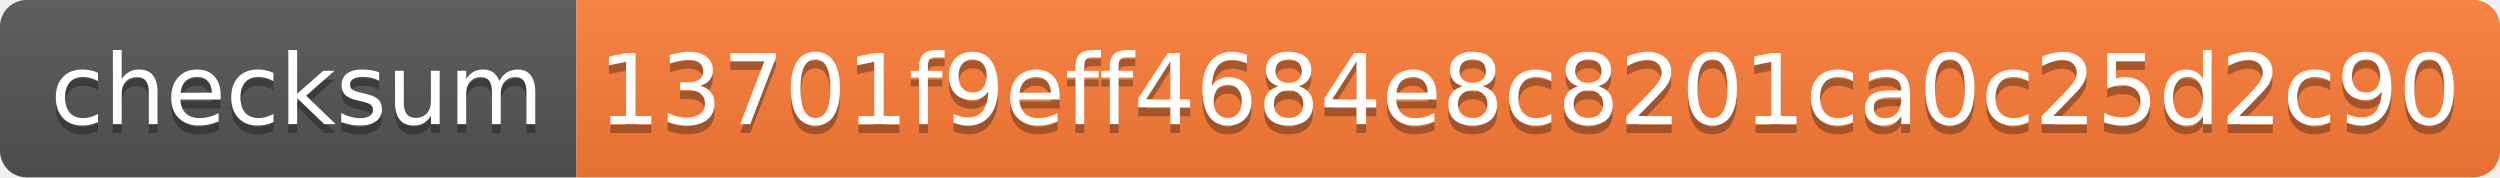
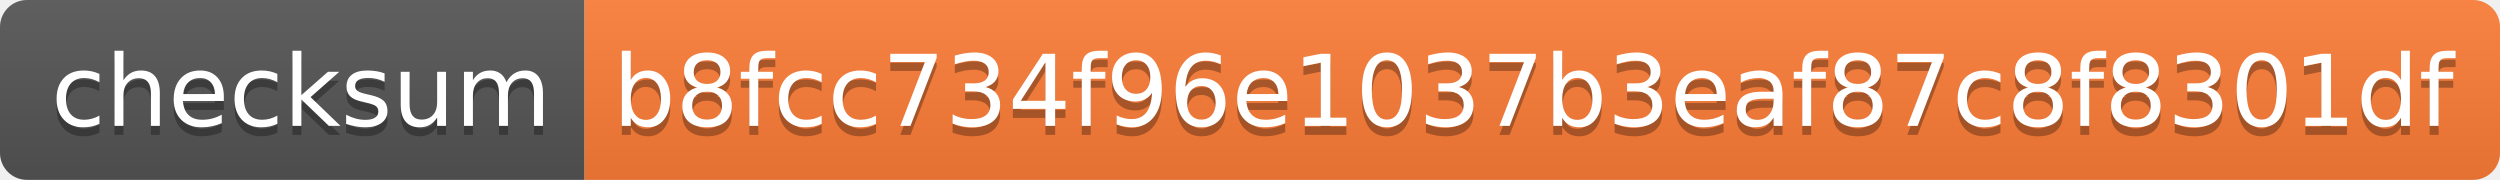
- <svg xmlns="http://www.w3.org/2000/svg" width="282" height="20">
+ <svg xmlns="http://www.w3.org/2000/svg" width="278" height="20">
  <linearGradient id="s" x2="0" y2="100%">
    <stop offset="0" stop-color="#bbb" stop-opacity=".1" />
    <stop offset="1" stop-opacity=".1" />
  </linearGradient>
  <clipPath id="r">
-     <rect width="282" height="20" rx="3" fill="#fff" />
+     <rect width="278" height="20" rx="3" fill="#fff" />
  </clipPath>
  <g clip-path="url(#r)">
    <rect width="65" height="20" fill="#555" />
-     <rect x="65" width="217" height="20" fill="#fe7d37" />
-     <rect width="282" height="20" fill="url(#s)" />
+     <rect x="65" width="213" height="20" fill="#fe7d37" />
+     <rect width="278" height="20" fill="url(#s)" />
  </g>
  <g fill="#fff" text-anchor="middle" font-family="Verdana,Geneva,DejaVu Sans,sans-serif" text-rendering="geometricPrecision" font-size="110">
    <text x="335" y="150" fill="#010101" fill-opacity=".3" transform="scale(.1)" textLength="550">checksum</text>
    <text x="335" y="140" transform="scale(.1)" textLength="550">checksum</text>
-     <text x="1725" y="150" fill="#010101" fill-opacity=".3" transform="scale(.1)" textLength="2070">13701f9eff4684e8c8201ca0c25d2c90</text>
-     <text x="1725" y="140" transform="scale(.1)" textLength="2070">13701f9eff4684e8c8201ca0c25d2c90</text>
+     <text x="1705" y="150" fill="#010101" fill-opacity=".3" transform="scale(.1)" textLength="2030">b8fcc734f96e1037b3eaf87c8f8301df</text>
+     <text x="1705" y="140" transform="scale(.1)" textLength="2030">b8fcc734f96e1037b3eaf87c8f8301df</text>
  </g>
</svg>
